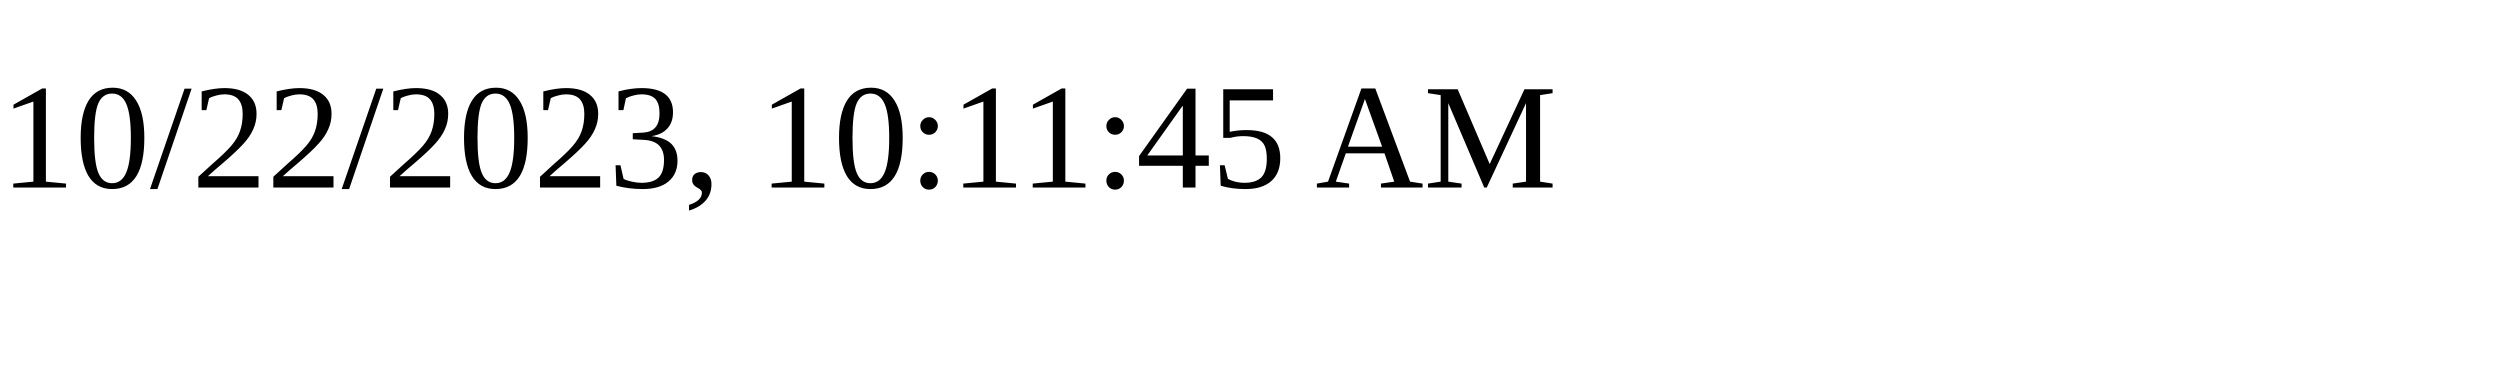
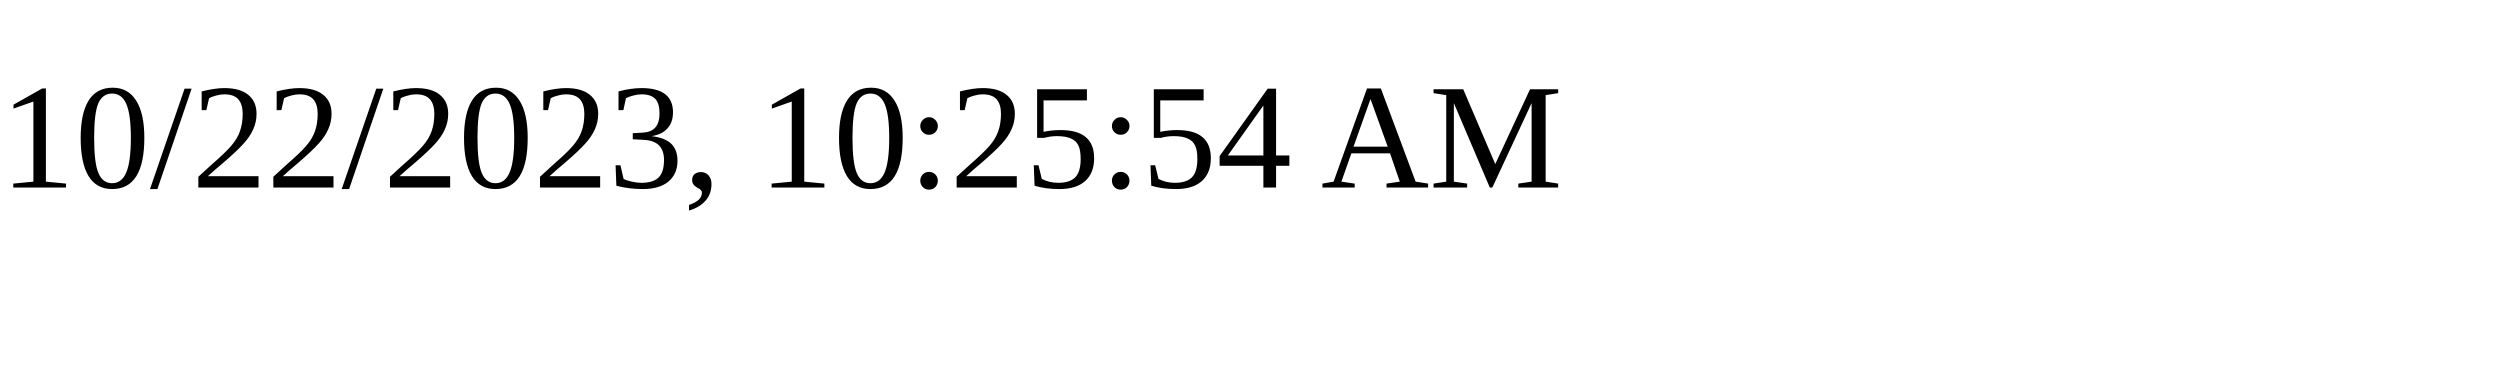
<svg xmlns="http://www.w3.org/2000/svg" height="30" width="200">
-   <text x="0" y="15">10/22/2023, 10:11:45 AM</text>
+   <text x="0" y="15">10/22/2023, 10:25:54 AM</text>
</svg>
